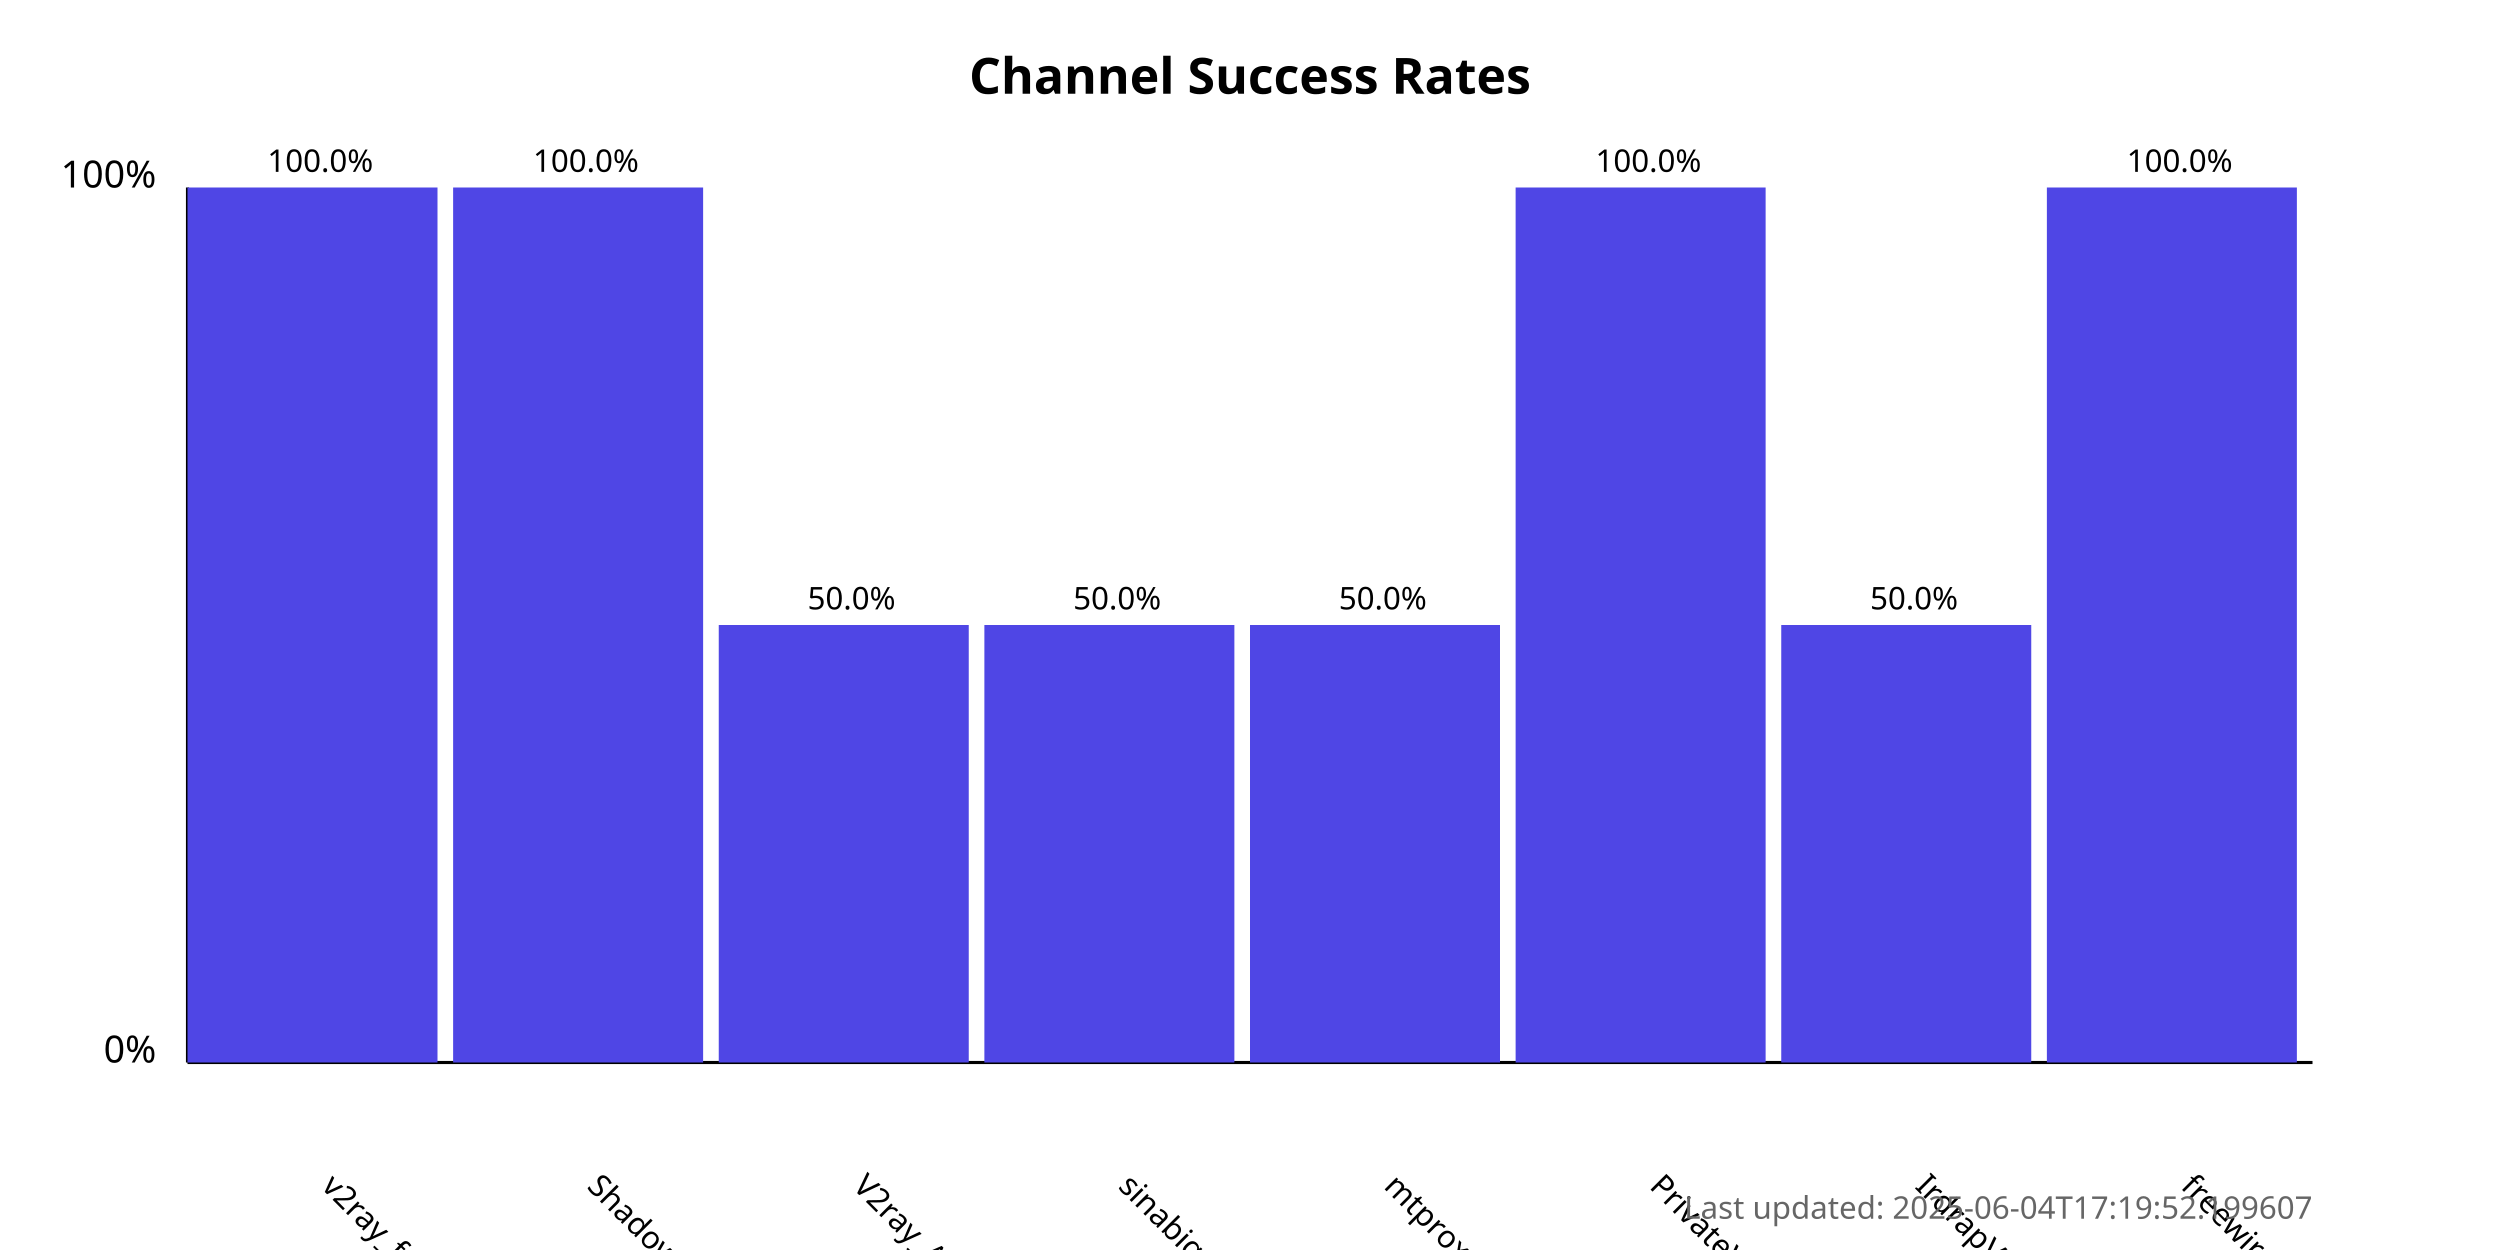
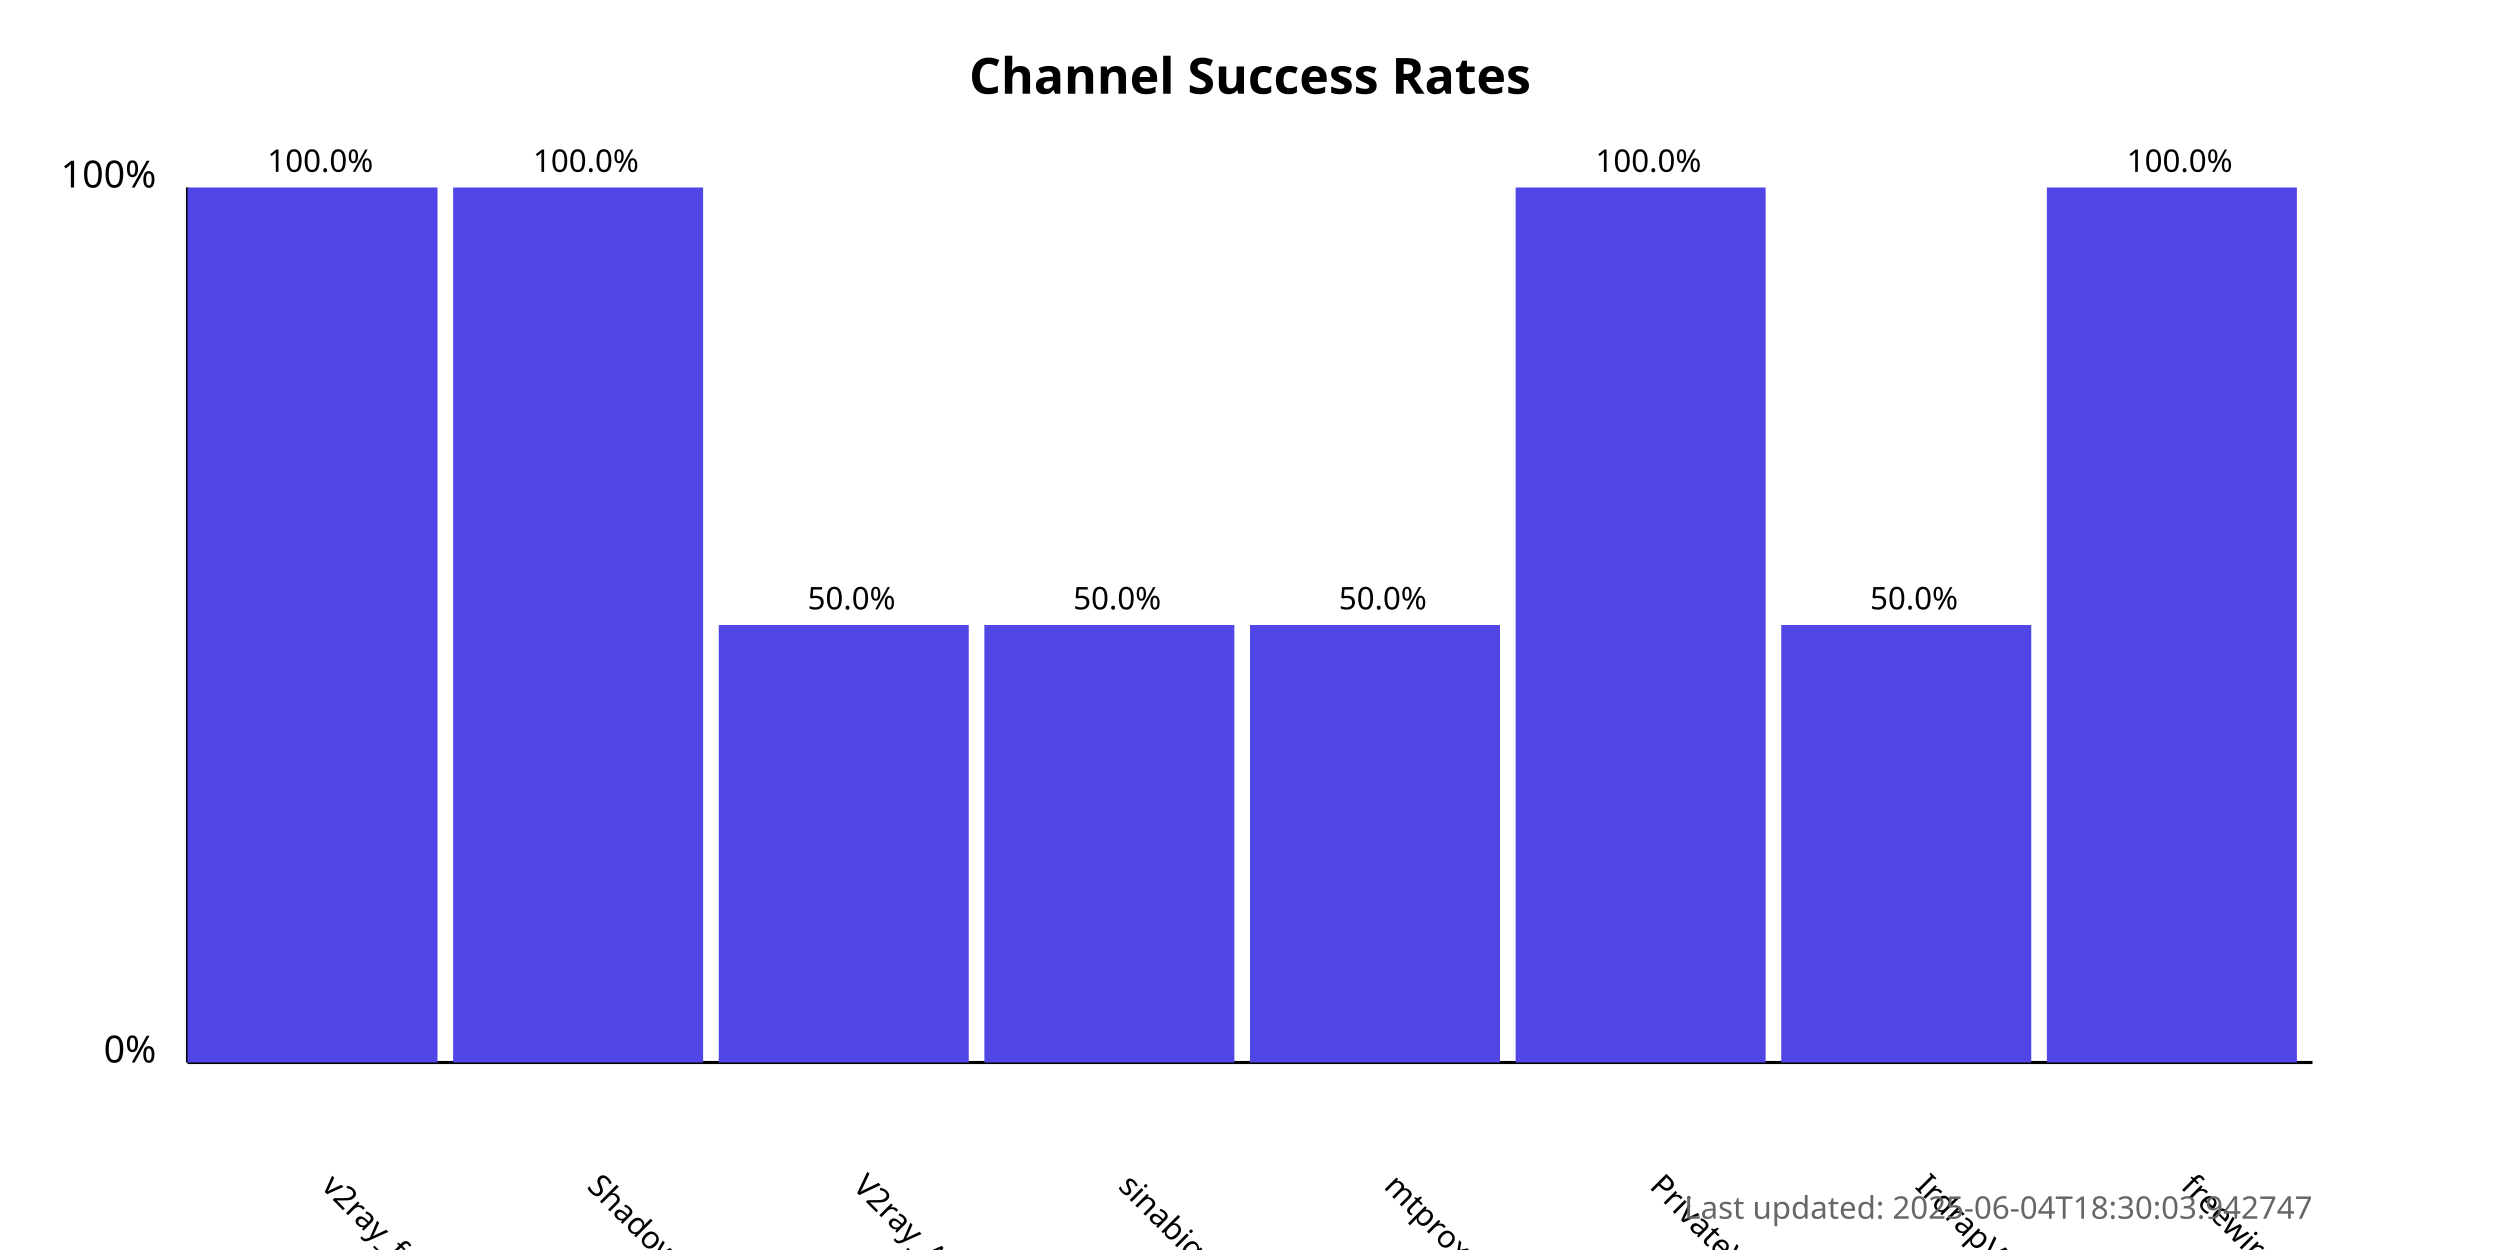
<svg xmlns="http://www.w3.org/2000/svg" width="800" height="400">
  <style>
            .chart-title { font: bold 16px sans-serif; }
            .axis-label { font: 12px sans-serif; }
            .tick-label { font: 10px sans-serif; }
            .bar { fill: #4f46e5; }
            .bar:hover { fill: #6366f1; }
            .timestamp { font: 10px sans-serif; fill: #666; }
        </style>
  <text x="400.0" y="30" text-anchor="middle" class="chart-title">
            Channel Success Rates
        </text>
  <line x1="60" y1="340" x2="60" y2="60" stroke="black" stroke-width="1" />
  <line x1="60" y1="340" x2="740" y2="340" stroke="black" stroke-width="1" />
  <text x="50" y="340" text-anchor="end" class="axis-label">0%</text>
  <text x="50" y="60" text-anchor="end" class="axis-label">100%</text>
  <g>
    <rect x="60" y="60.0" width="80.0" height="280.0" class="bar" />
    <text x="102.5" y="380" transform="rotate(45, 102.5, 380)" text-anchor="start" class="tick-label">
                v2ray_free_conf
            </text>
    <text x="102.5" y="55.0" text-anchor="middle" class="tick-label">
                100.0%
            </text>
  </g>
  <g>
    <rect x="145.0" y="60.0" width="80.0" height="280.0" class="bar" />
    <text x="187.5" y="380" transform="rotate(45, 187.5, 380)" text-anchor="start" class="tick-label">
                ShadowProxy66
            </text>
    <text x="187.5" y="55.0" text-anchor="middle" class="tick-label">
                100.0%
            </text>
  </g>
  <g>
    <rect x="230.0" y="200.0" width="80.0" height="140.0" class="bar" />
    <text x="272.5" y="380" transform="rotate(45, 272.5, 380)" text-anchor="start" class="tick-label">
                V2ray_Alpha
            </text>
    <text x="272.5" y="195.0" text-anchor="middle" class="tick-label">
                50.0%
            </text>
  </g>
  <g>
    <rect x="315.0" y="200.0" width="80.0" height="140.0" class="bar" />
    <text x="357.5" y="380" transform="rotate(45, 357.5, 380)" text-anchor="start" class="tick-label">
                sinabigo
            </text>
    <text x="357.5" y="195.0" text-anchor="middle" class="tick-label">
                50.0%
            </text>
  </g>
  <g>
    <rect x="400.0" y="200.0" width="80.0" height="140.0" class="bar" />
    <text x="442.5" y="380" transform="rotate(45, 442.5, 380)" text-anchor="start" class="tick-label">
                mtproxy_lists
            </text>
    <text x="442.5" y="195.0" text-anchor="middle" class="tick-label">
                50.0%
            </text>
  </g>
  <g>
    <rect x="485.0" y="60.0" width="80.0" height="280.0" class="bar" />
    <text x="527.5" y="380" transform="rotate(45, 527.5, 380)" text-anchor="start" class="tick-label">
                PrivateVPNs
            </text>
    <text x="527.5" y="55.0" text-anchor="middle" class="tick-label">
                100.0%
            </text>
  </g>
  <g>
    <rect x="570.0" y="200.0" width="80.0" height="140.0" class="bar" />
    <text x="612.5" y="380" transform="rotate(45, 612.5, 380)" text-anchor="start" class="tick-label">
                IrdrapVPNnews
            </text>
    <text x="612.5" y="195.0" text-anchor="middle" class="tick-label">
                50.0%
            </text>
  </g>
  <g>
    <rect x="655.0" y="60.0" width="80.0" height="280.0" class="bar" />
    <text x="697.5" y="380" transform="rotate(45, 697.5, 380)" text-anchor="start" class="tick-label">
                freewireguard
            </text>
    <text x="697.5" y="55.0" text-anchor="middle" class="tick-label">
                100.0%
            </text>
  </g>
  <text x="740" y="390" text-anchor="end" class="timestamp">
-             Last updated: 2025-06-04T17:19:52.199607
+             Last updated: 2025-06-04T18:30:03.942747
        </text>
</svg>
